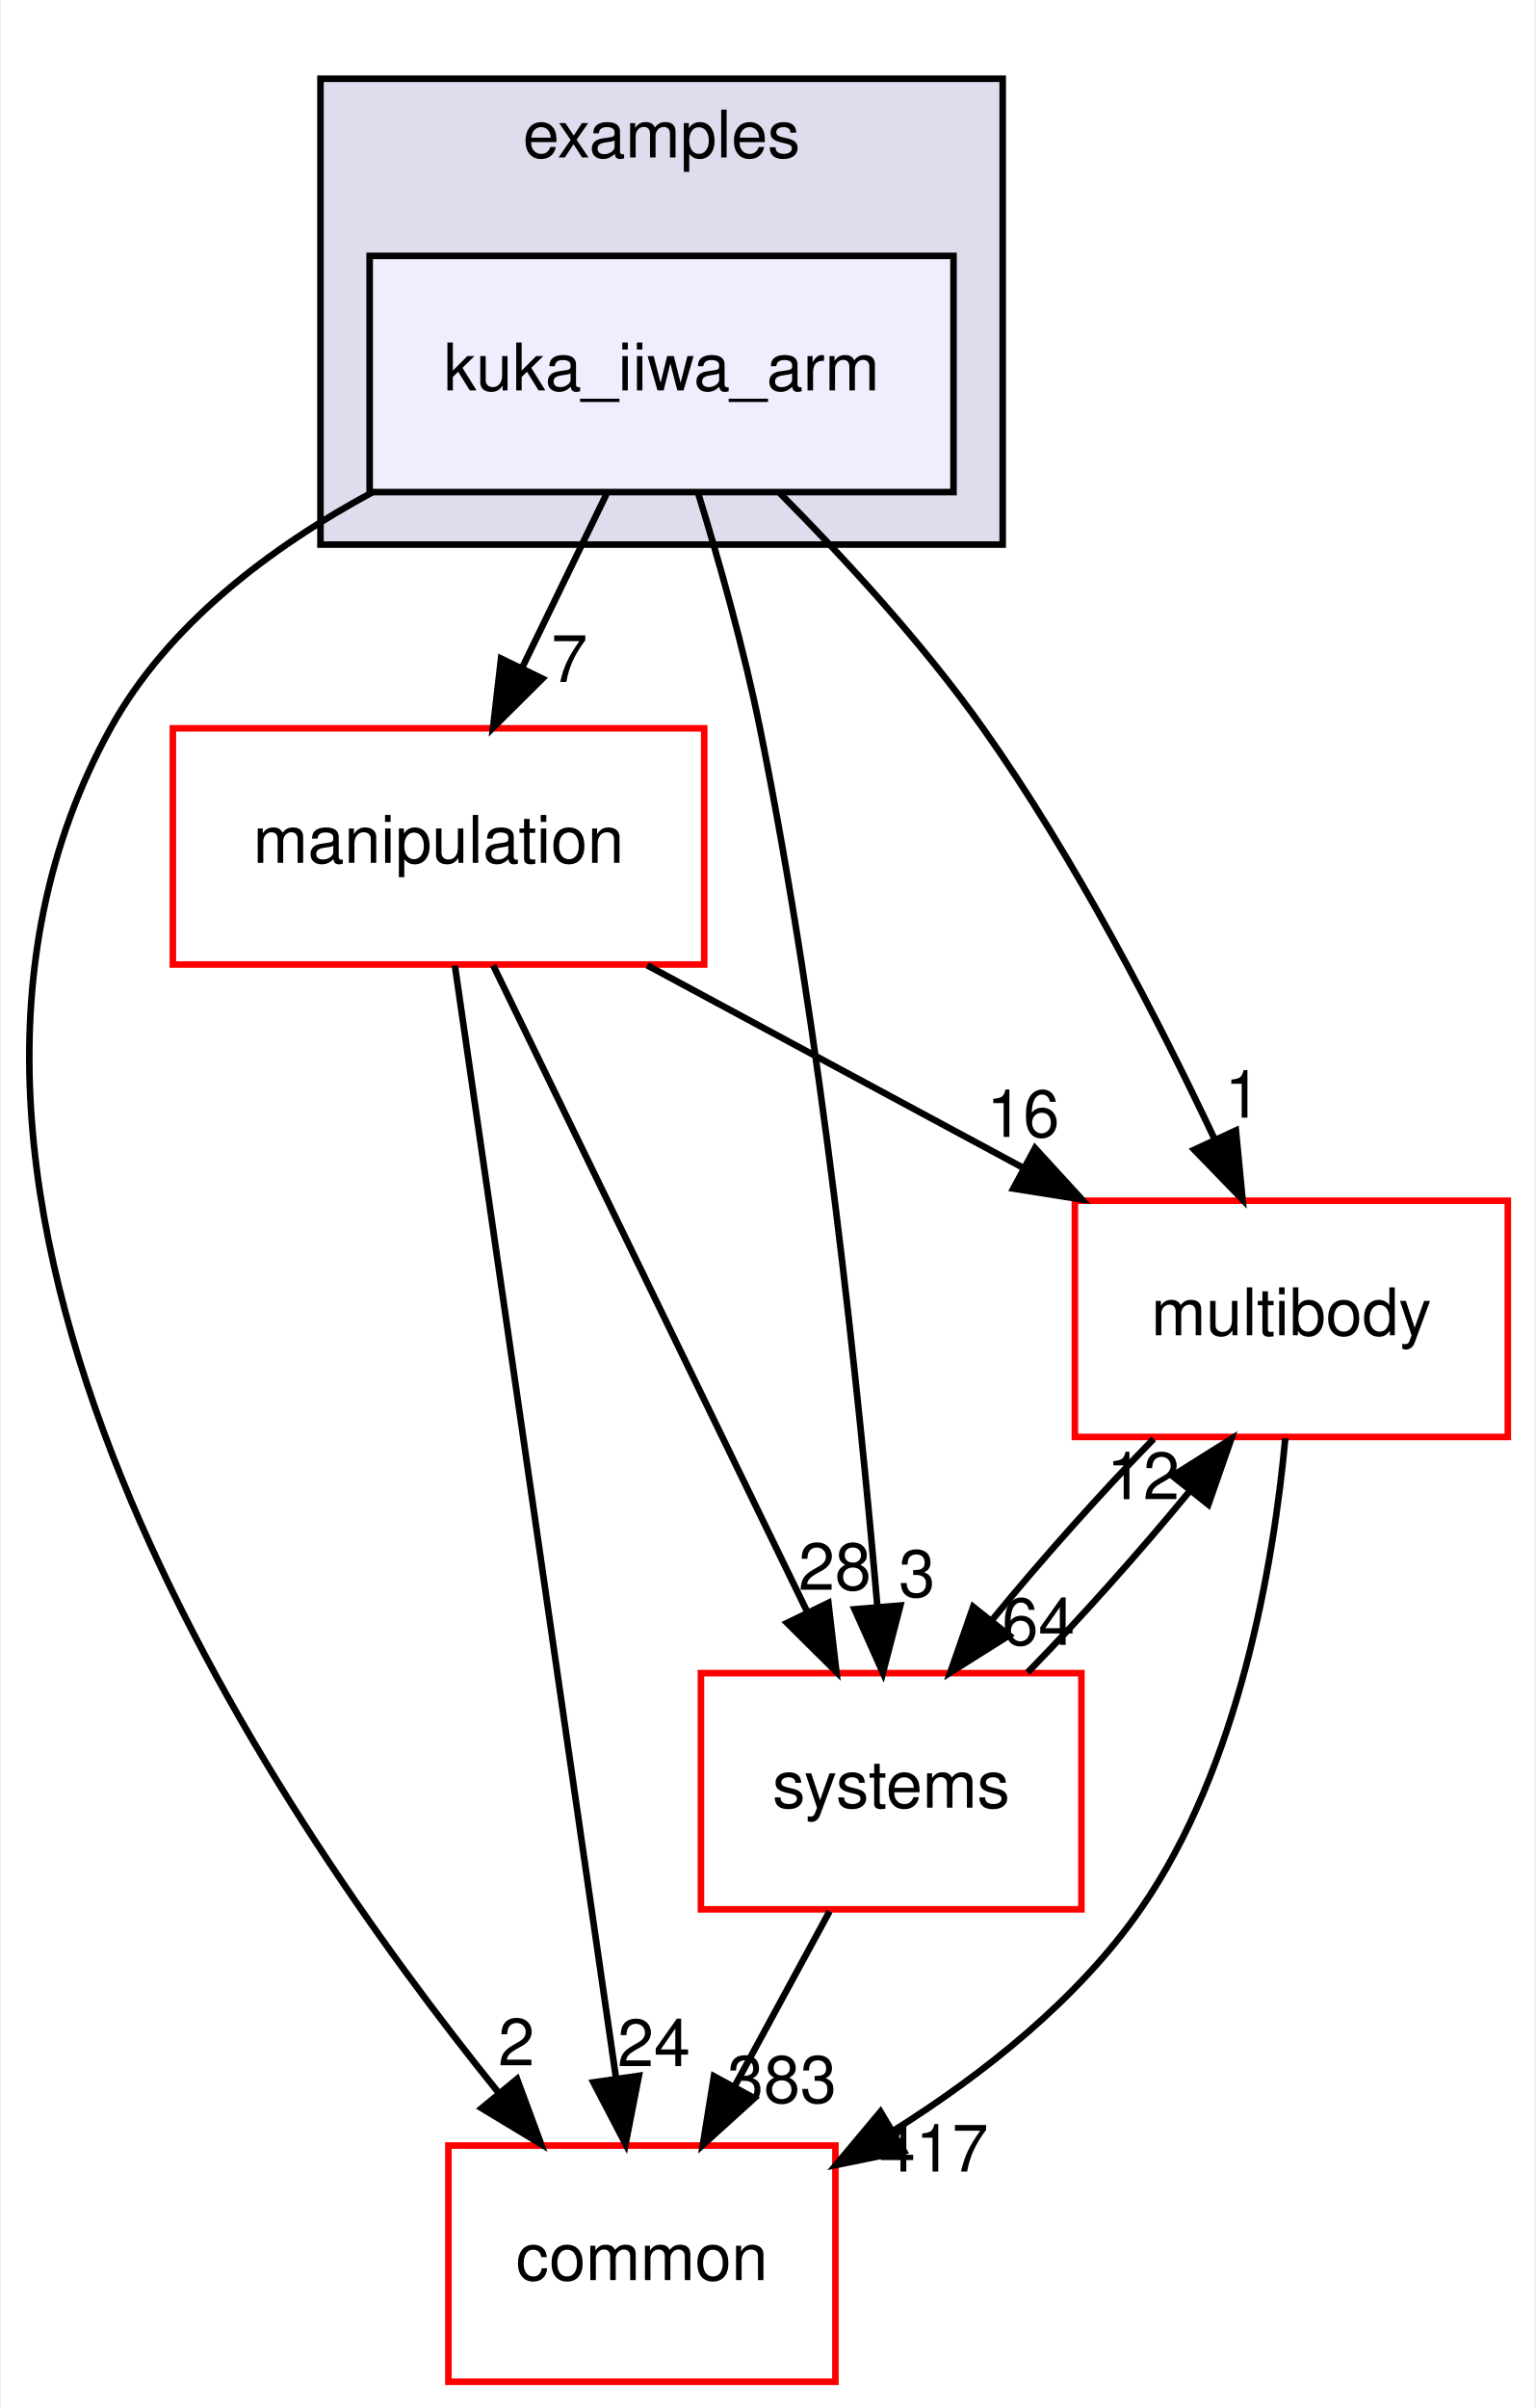
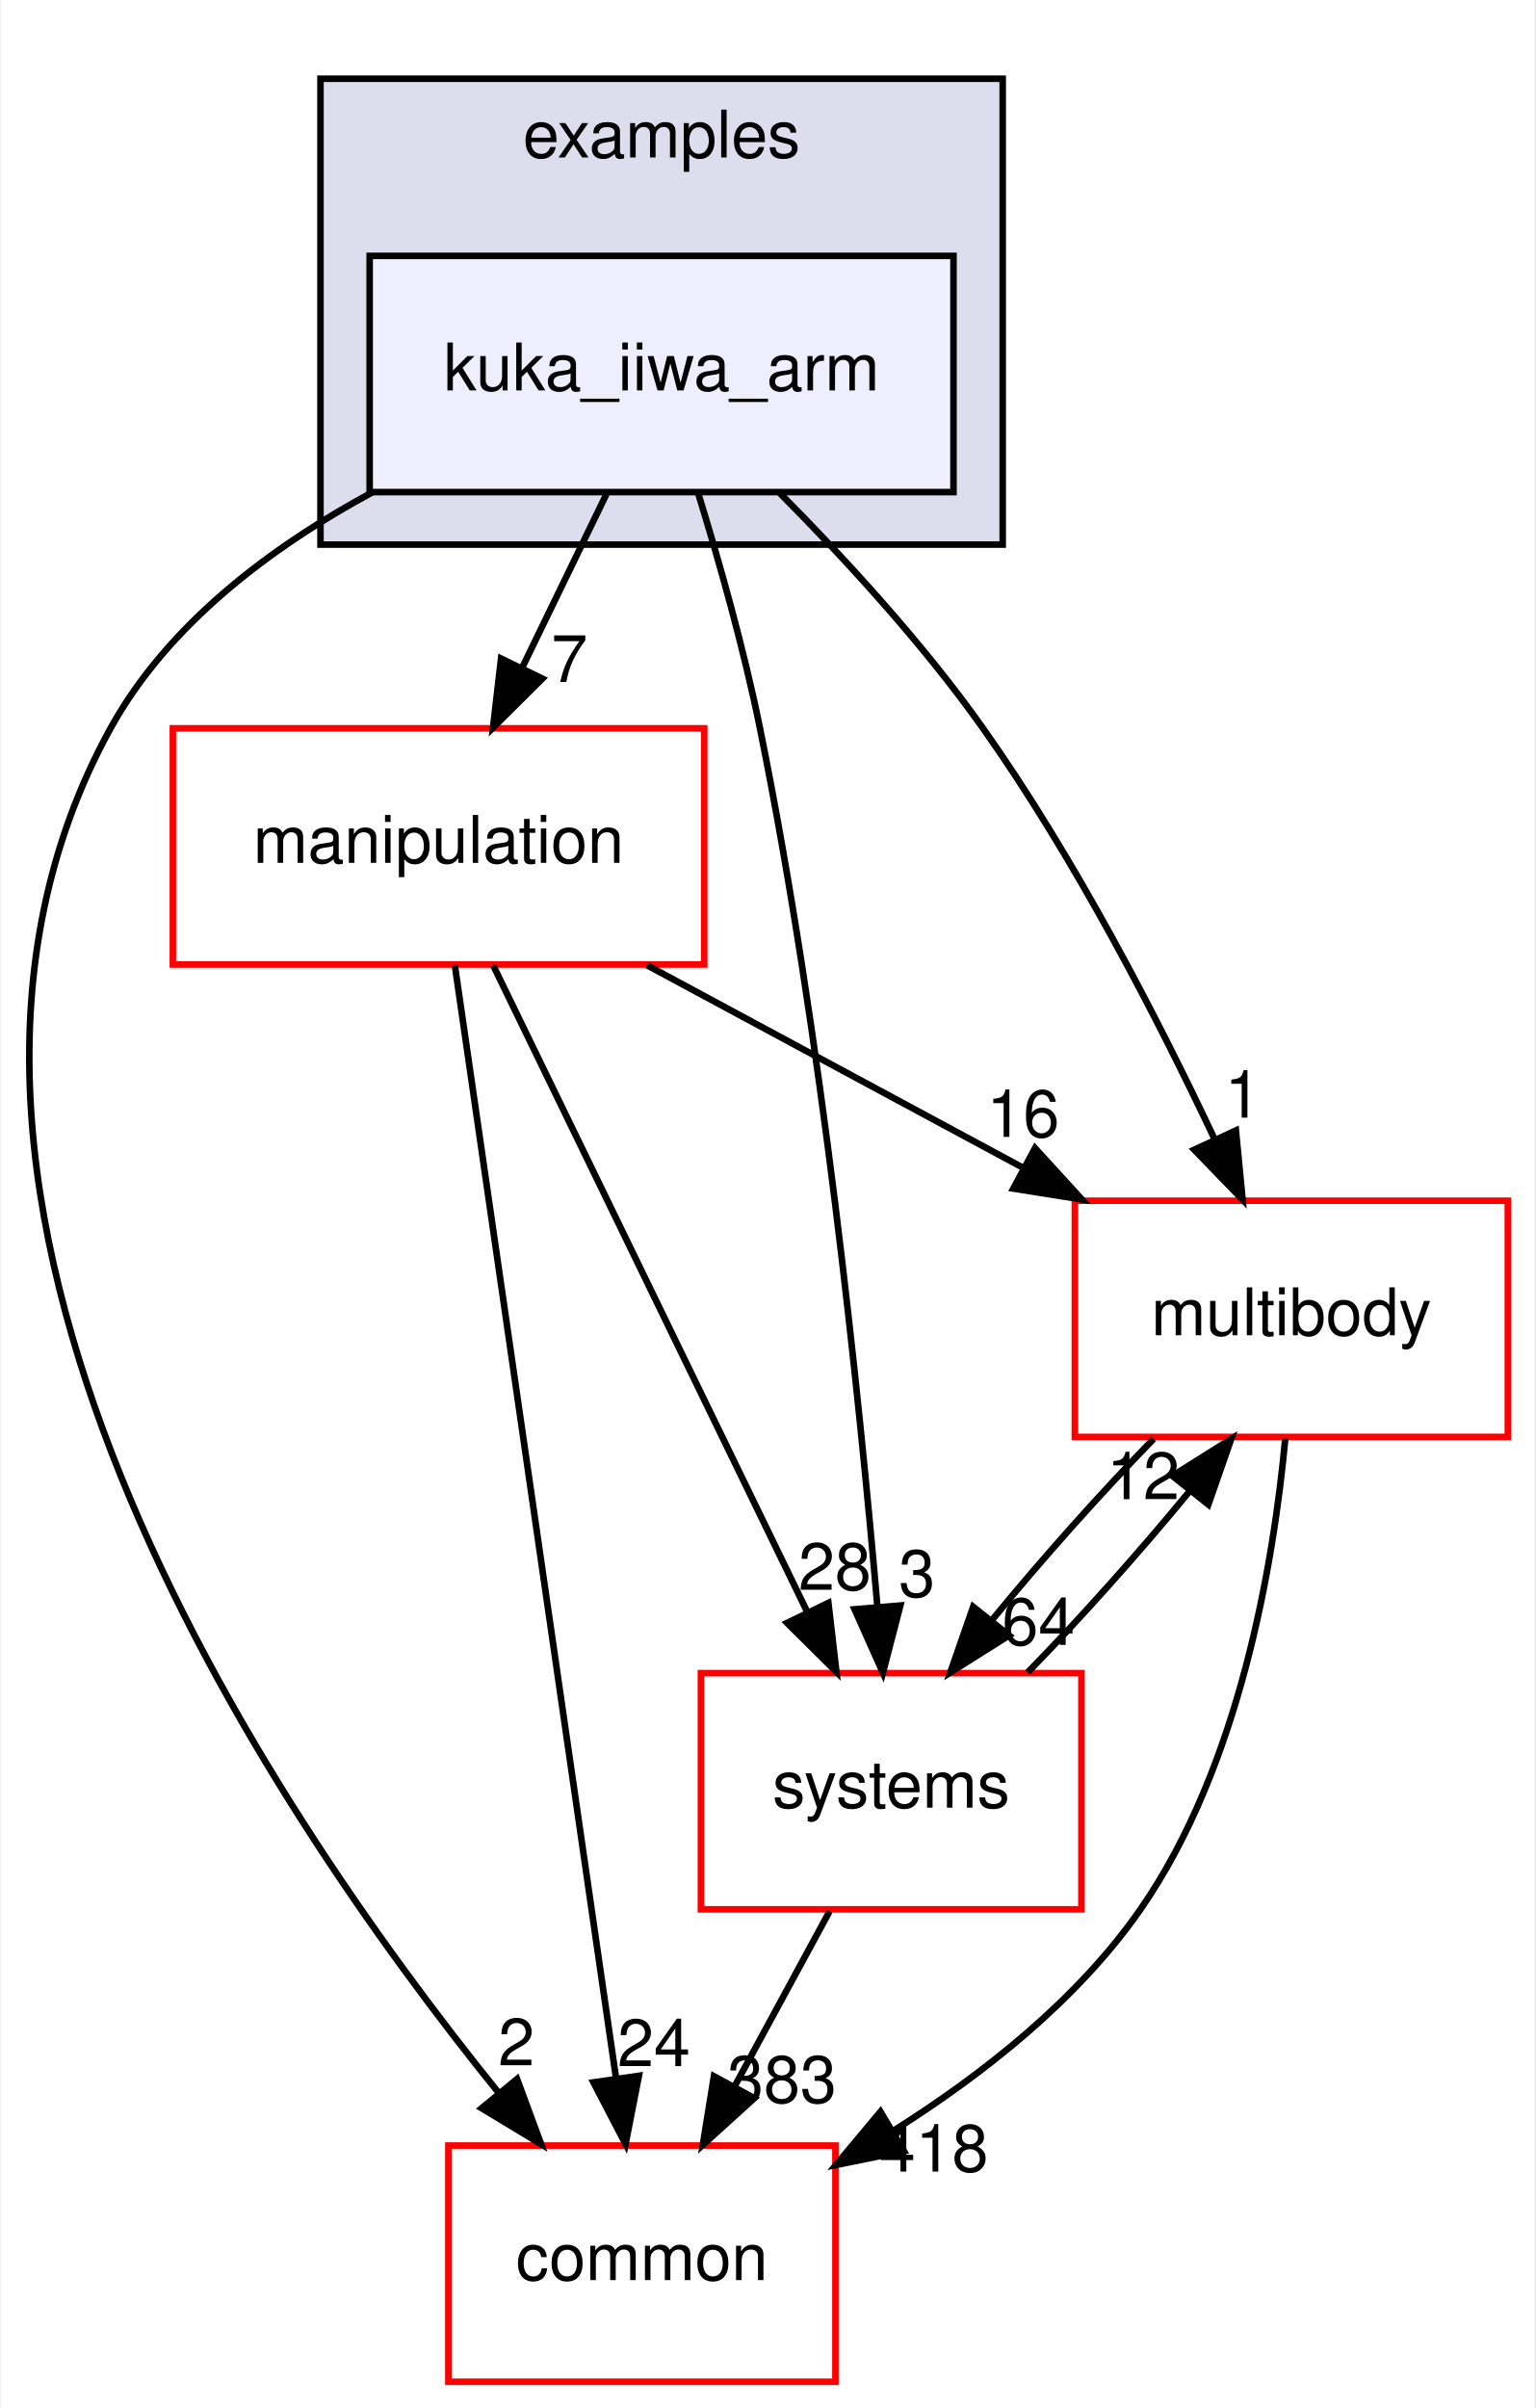
<svg xmlns="http://www.w3.org/2000/svg" xmlns:xlink="http://www.w3.org/1999/xlink" width="234pt" height="367pt" viewBox="0.00 0.00 233.70 367.00">
  <g id="graph0" class="graph" transform="scale(1 1) rotate(0) translate(4 363)">
    <polygon fill="white" stroke="transparent" points="-4,4 -4,-363 229.7,-363 229.7,4 -4,4" />
    <g id="clust1" class="cluster">
      <g id="a_clust1">
        <a xlink:href="dir_bf85a0c13984f214f436b2edc519c6dd.html" target="_top" xlink:title="examples">
          <polygon fill="#ddddee" stroke="black" points="44.7,-280 44.7,-351 148.7,-351 148.7,-280 44.7,-280" />
          <text text-anchor="middle" x="96.7" y="-339" font-family="Helvetica,sans-Serif" font-size="10.00">examples</text>
        </a>
      </g>
    </g>
    <g id="node1" class="node">
      <g id="a_node1">
        <a xlink:href="dir_d42ade6542543a8b520c5d5191846d08.html" target="_top" xlink:title="kuka_iiwa_arm">
          <polygon fill="#eeeeff" stroke="black" points="141.2,-324 52.2,-324 52.2,-288 141.2,-288 141.2,-324" />
          <text text-anchor="middle" x="96.7" y="-303.5" font-family="Helvetica,sans-Serif" font-size="10.00">kuka_iiwa_arm</text>
        </a>
      </g>
    </g>
    <g id="node2" class="node">
      <g id="a_node2">
        <a xlink:href="dir_39b8b3c6654246a9c12332c930bc7d3f.html" target="_top" xlink:title="multibody">
          <polygon fill="white" stroke="red" points="225.7,-180 159.7,-180 159.7,-144 225.7,-144 225.7,-180" />
          <text text-anchor="middle" x="192.7" y="-159.5" font-family="Helvetica,sans-Serif" font-size="10.00">multibody</text>
        </a>
      </g>
    </g>
    <g id="edge1" class="edge">
      <path fill="none" stroke="black" d="M114.72,-287.85C124.57,-277.93 136.58,-264.89 145.7,-252 159.74,-232.17 172.39,-207.64 181.02,-189.35" />
      <polygon fill="black" stroke="black" points="184.25,-190.71 185.27,-180.16 177.9,-187.77 184.25,-190.71" />
      <g id="a_edge1-headlabel">
        <a xlink:href="dir_000035_000065.html" target="_top" xlink:title="1">
          <text text-anchor="middle" x="185.32" y="-192.66" font-family="Helvetica,sans-Serif" font-size="10.00">1</text>
        </a>
      </g>
    </g>
    <g id="node3" class="node">
      <g id="a_node3">
        <a xlink:href="dir_758aa030403a70af025108ac41d12d0d.html" target="_top" xlink:title="manipulation">
          <polygon fill="white" stroke="red" points="103.2,-252 22.2,-252 22.2,-216 103.2,-216 103.2,-252" />
          <text text-anchor="middle" x="62.7" y="-231.5" font-family="Helvetica,sans-Serif" font-size="10.00">manipulation</text>
        </a>
      </g>
    </g>
    <g id="edge2" class="edge">
      <path fill="none" stroke="black" d="M88.3,-287.7C84.43,-279.73 79.75,-270.1 75.46,-261.26" />
      <polygon fill="black" stroke="black" points="78.53,-259.57 71.01,-252.1 72.23,-262.63 78.53,-259.57" />
      <g id="a_edge2-headlabel">
        <a xlink:href="dir_000035_000060.html" target="_top" xlink:title="7">
          <text text-anchor="middle" x="82.65" y="-259.06" font-family="Helvetica,sans-Serif" font-size="10.00">7</text>
        </a>
      </g>
    </g>
    <g id="node4" class="node">
      <g id="a_node4">
        <a xlink:href="dir_a36da230f0956f48b11c85f7d599788f.html" target="_top" xlink:title="common">
          <polygon fill="white" stroke="red" points="123.2,-36 64.2,-36 64.2,0 123.2,0 123.2,-36" />
          <text text-anchor="middle" x="93.7" y="-15.5" font-family="Helvetica,sans-Serif" font-size="10.00">common</text>
        </a>
      </g>
    </g>
    <g id="edge3" class="edge">
      <path fill="none" stroke="black" d="M52.63,-287.98C37.15,-279.62 21.45,-267.85 12.7,-252 -26.35,-181.19 36.28,-88.07 71.83,-44.08" />
      <polygon fill="black" stroke="black" points="74.67,-46.14 78.34,-36.21 69.27,-41.69 74.67,-46.14" />
      <g id="a_edge3-headlabel">
        <a xlink:href="dir_000035_000012.html" target="_top" xlink:title="2">
          <text text-anchor="middle" x="74.57" y="-48.22" font-family="Helvetica,sans-Serif" font-size="10.00">2</text>
        </a>
      </g>
    </g>
    <g id="node5" class="node">
      <g id="a_node5">
        <a xlink:href="dir_b7a0e33b407baa23d8a077e33033c988.html" target="_top" xlink:title="systems">
          <polygon fill="white" stroke="red" points="160.7,-108 102.7,-108 102.7,-72 160.7,-72 160.7,-108" />
          <text text-anchor="middle" x="131.7" y="-87.5" font-family="Helvetica,sans-Serif" font-size="10.00">systems</text>
        </a>
      </g>
    </g>
    <g id="edge4" class="edge">
      <path fill="none" stroke="black" d="M102.23,-287.98C105.41,-277.66 109.24,-264.18 111.7,-252 121.14,-205.37 126.83,-150.19 129.61,-118.03" />
      <polygon fill="black" stroke="black" points="133.1,-118.31 130.44,-108.06 126.12,-117.73 133.1,-118.31" />
      <g id="a_edge4-headlabel">
        <a xlink:href="dir_000035_000096.html" target="_top" xlink:title="3">
          <text text-anchor="middle" x="135.63" y="-119.63" font-family="Helvetica,sans-Serif" font-size="10.00">3</text>
        </a>
      </g>
    </g>
    <g id="edge5" class="edge">
      <path fill="none" stroke="black" d="M191.78,-143.8C190,-124.72 184.82,-93.75 169.7,-72 160.14,-58.24 145.77,-46.9 132.1,-38.29" />
      <polygon fill="black" stroke="black" points="133.65,-35.14 123.27,-33.03 130.07,-41.16 133.65,-35.14" />
      <g id="a_edge5-headlabel">
-         <a xlink:href="dir_000065_000012.html" target="_top" xlink:title="417">
-           <text text-anchor="middle" x="138.19" y="-32.04" font-family="Helvetica,sans-Serif" font-size="10.00">417</text>
+         <a xlink:href="dir_000065_000012.html" target="_top" xlink:title="418">
+           <text text-anchor="middle" x="138.19" y="-32.04" font-family="Helvetica,sans-Serif" font-size="10.00">418</text>
        </a>
      </g>
    </g>
    <g id="edge6" class="edge">
      <path fill="none" stroke="black" d="M171.71,-143.7C163.61,-135.39 154.6,-125.28 147.11,-116.14" />
      <polygon fill="black" stroke="black" points="149.68,-113.75 140.71,-108.1 144.2,-118.11 149.68,-113.75" />
      <g id="a_edge6-headlabel">
        <a xlink:href="dir_000065_000096.html" target="_top" xlink:title="64">
          <text text-anchor="middle" x="154.14" y="-112.3" font-family="Helvetica,sans-Serif" font-size="10.00">64</text>
        </a>
      </g>
    </g>
    <g id="edge7" class="edge">
      <path fill="none" stroke="black" d="M94.5,-215.88C111.82,-206.55 133.42,-194.92 151.96,-184.94" />
      <polygon fill="black" stroke="black" points="153.63,-188.01 160.78,-180.19 150.32,-181.85 153.63,-188.01" />
      <g id="a_edge7-headlabel">
        <a xlink:href="dir_000060_000065.html" target="_top" xlink:title="16">
          <text text-anchor="middle" x="151.81" y="-189.72" font-family="Helvetica,sans-Serif" font-size="10.00">16</text>
        </a>
      </g>
    </g>
    <g id="edge8" class="edge">
      <path fill="none" stroke="black" d="M65.19,-215.85C70.55,-178.83 83.25,-91.18 89.74,-46.39" />
      <polygon fill="black" stroke="black" points="93.24,-46.63 91.21,-36.23 86.31,-45.63 93.24,-46.63" />
      <g id="a_edge8-headlabel">
        <a xlink:href="dir_000060_000012.html" target="_top" xlink:title="24">
          <text text-anchor="middle" x="95.53" y="-48.1" font-family="Helvetica,sans-Serif" font-size="10.00">24</text>
        </a>
      </g>
    </g>
    <g id="edge9" class="edge">
      <path fill="none" stroke="black" d="M71.03,-215.87C82.94,-191.35 104.96,-146.03 118.94,-117.26" />
      <polygon fill="black" stroke="black" points="122.13,-118.71 123.35,-108.19 115.83,-115.65 122.13,-118.71" />
      <g id="a_edge9-headlabel">
        <a xlink:href="dir_000060_000096.html" target="_top" xlink:title="28">
          <text text-anchor="middle" x="123.11" y="-120.69" font-family="Helvetica,sans-Serif" font-size="10.00">28</text>
        </a>
      </g>
    </g>
    <g id="edge10" class="edge">
      <path fill="none" stroke="black" d="M152.5,-108.1C160.58,-116.38 169.6,-126.49 177.12,-135.64" />
      <polygon fill="black" stroke="black" points="174.57,-138.06 183.54,-143.7 180.05,-133.69 174.57,-138.06" />
      <g id="a_edge10-headlabel">
        <a xlink:href="dir_000096_000065.html" target="_top" xlink:title="12">
          <text text-anchor="middle" x="170.11" y="-134.51" font-family="Helvetica,sans-Serif" font-size="10.00">12</text>
        </a>
      </g>
    </g>
    <g id="edge11" class="edge">
      <path fill="none" stroke="black" d="M122.31,-71.7C117.94,-63.64 112.65,-53.89 107.81,-44.98" />
      <polygon fill="black" stroke="black" points="110.84,-43.22 102.99,-36.1 104.68,-46.56 110.84,-43.22" />
      <g id="a_edge11-headlabel">
        <a xlink:href="dir_000096_000012.html" target="_top" xlink:title="383">
          <text text-anchor="middle" x="115.05" y="-42.53" font-family="Helvetica,sans-Serif" font-size="10.00">383</text>
        </a>
      </g>
    </g>
  </g>
</svg>
